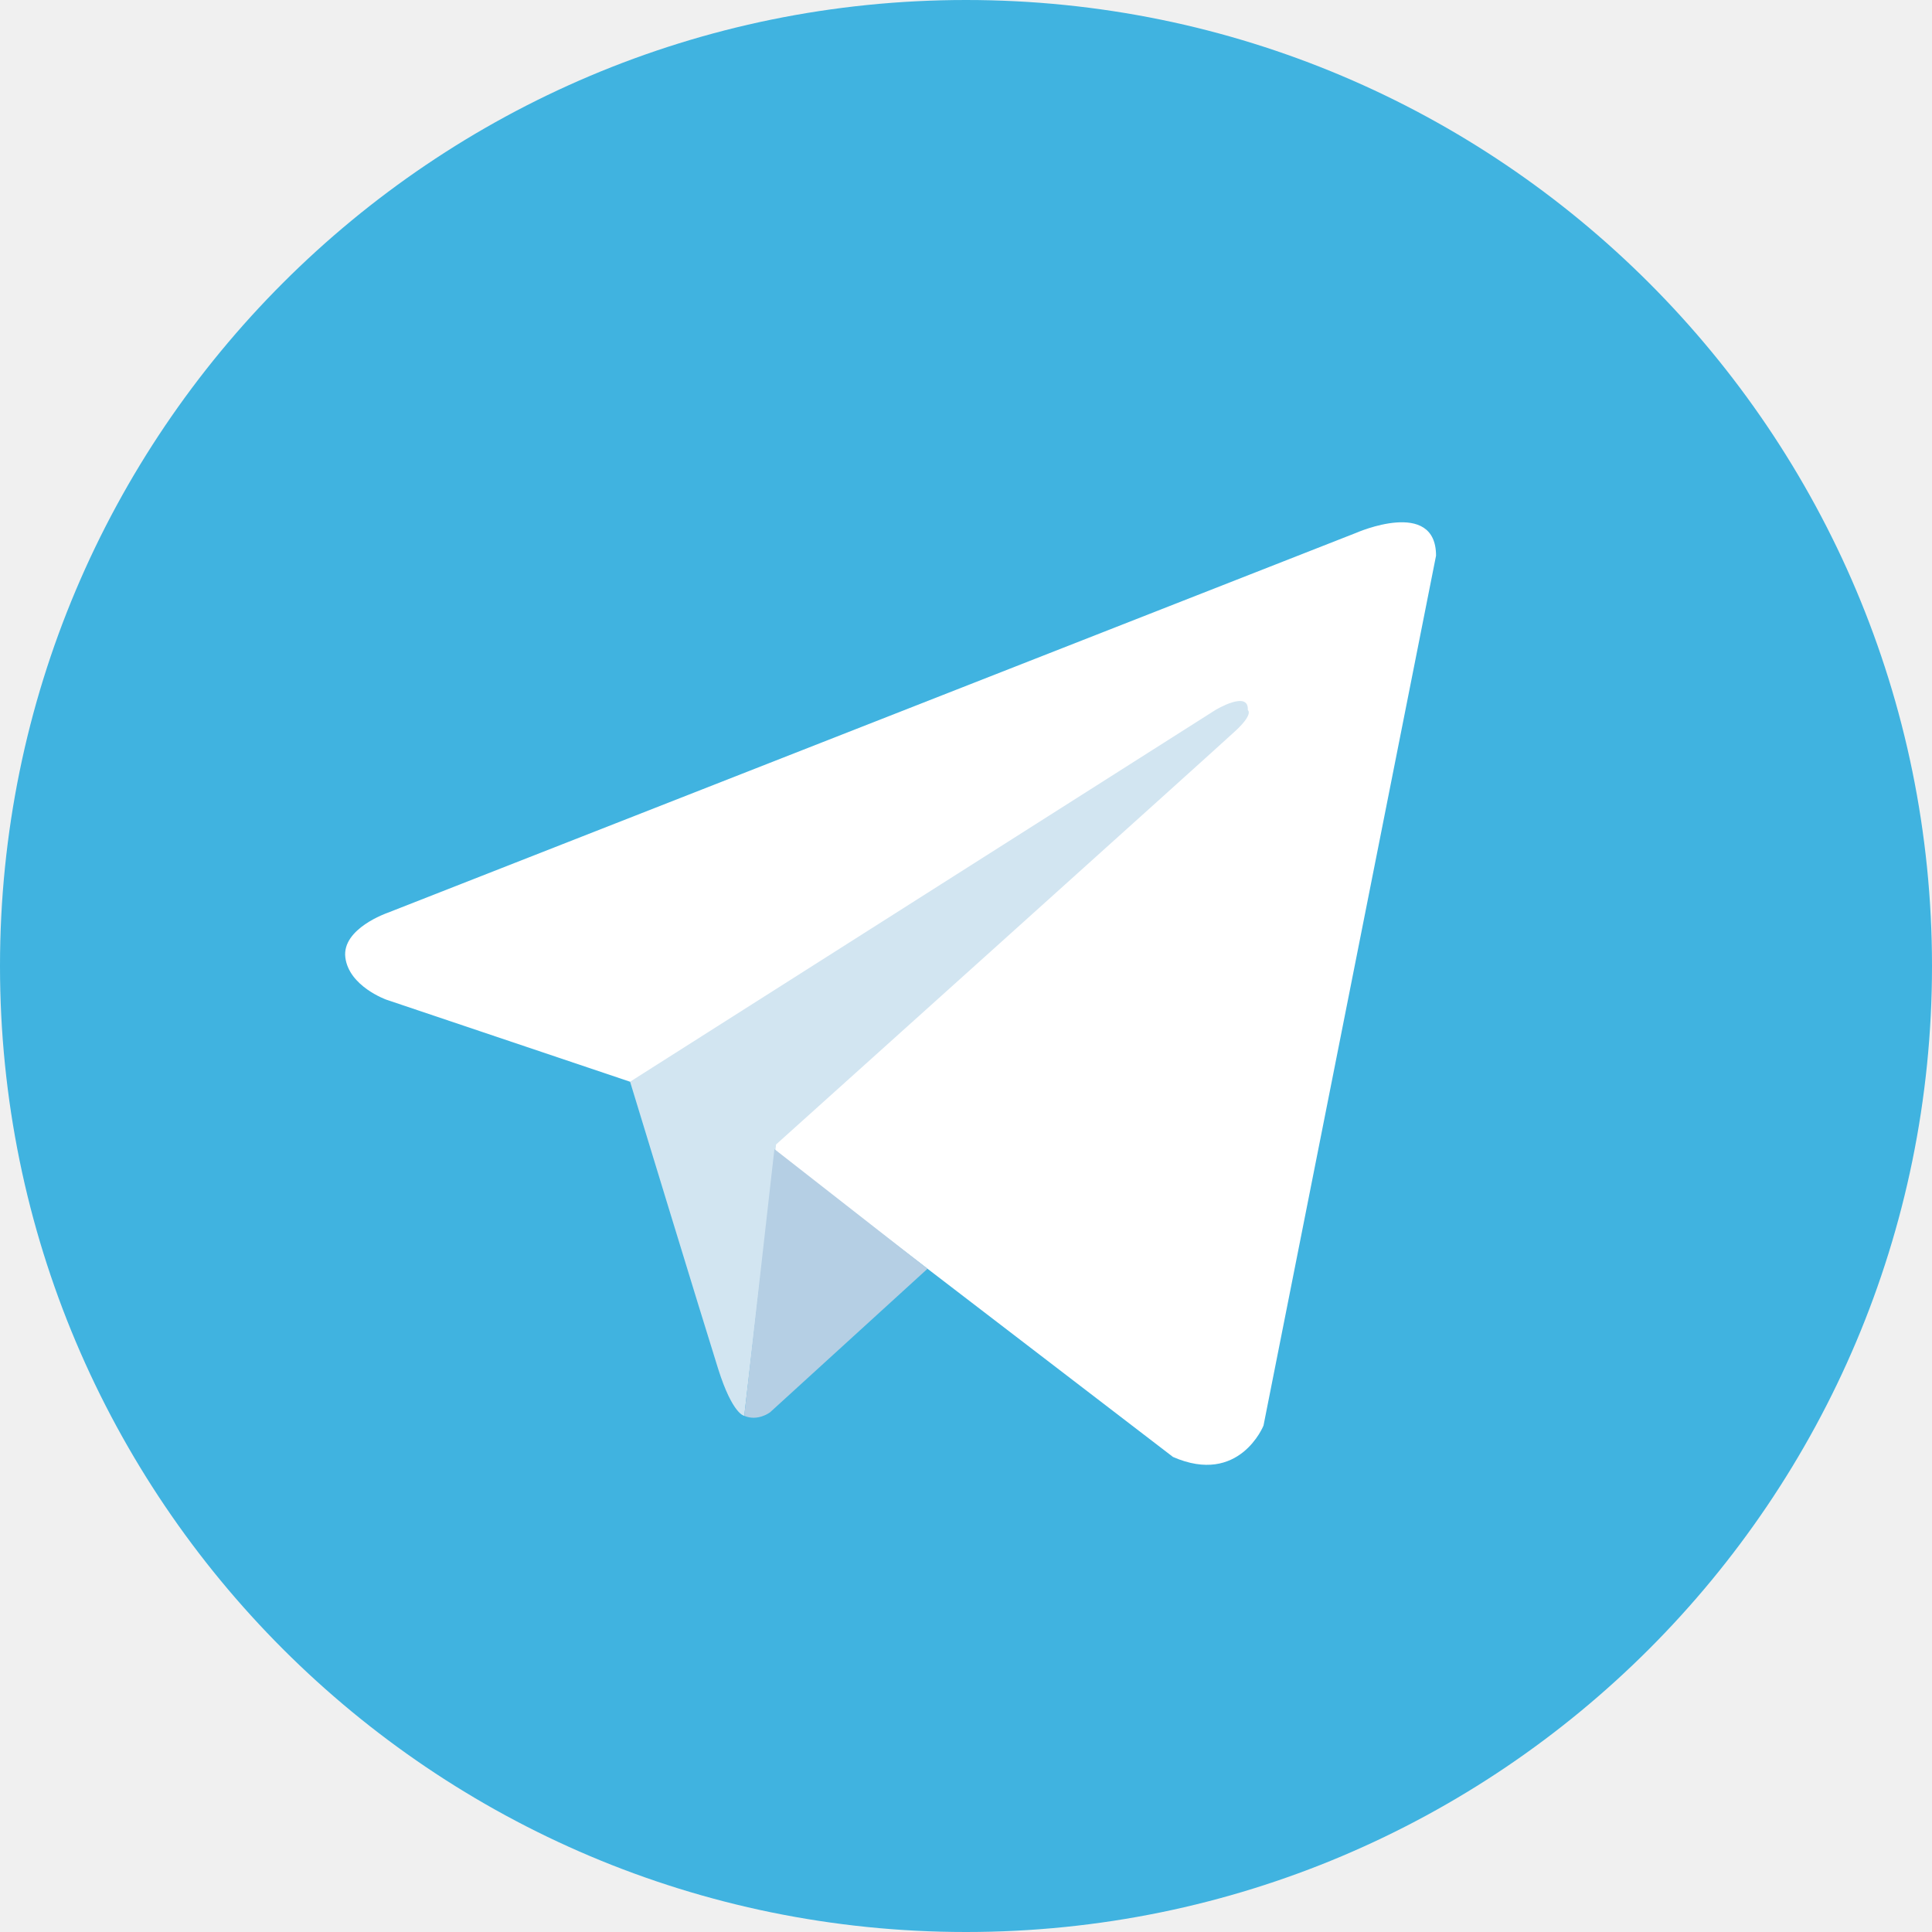
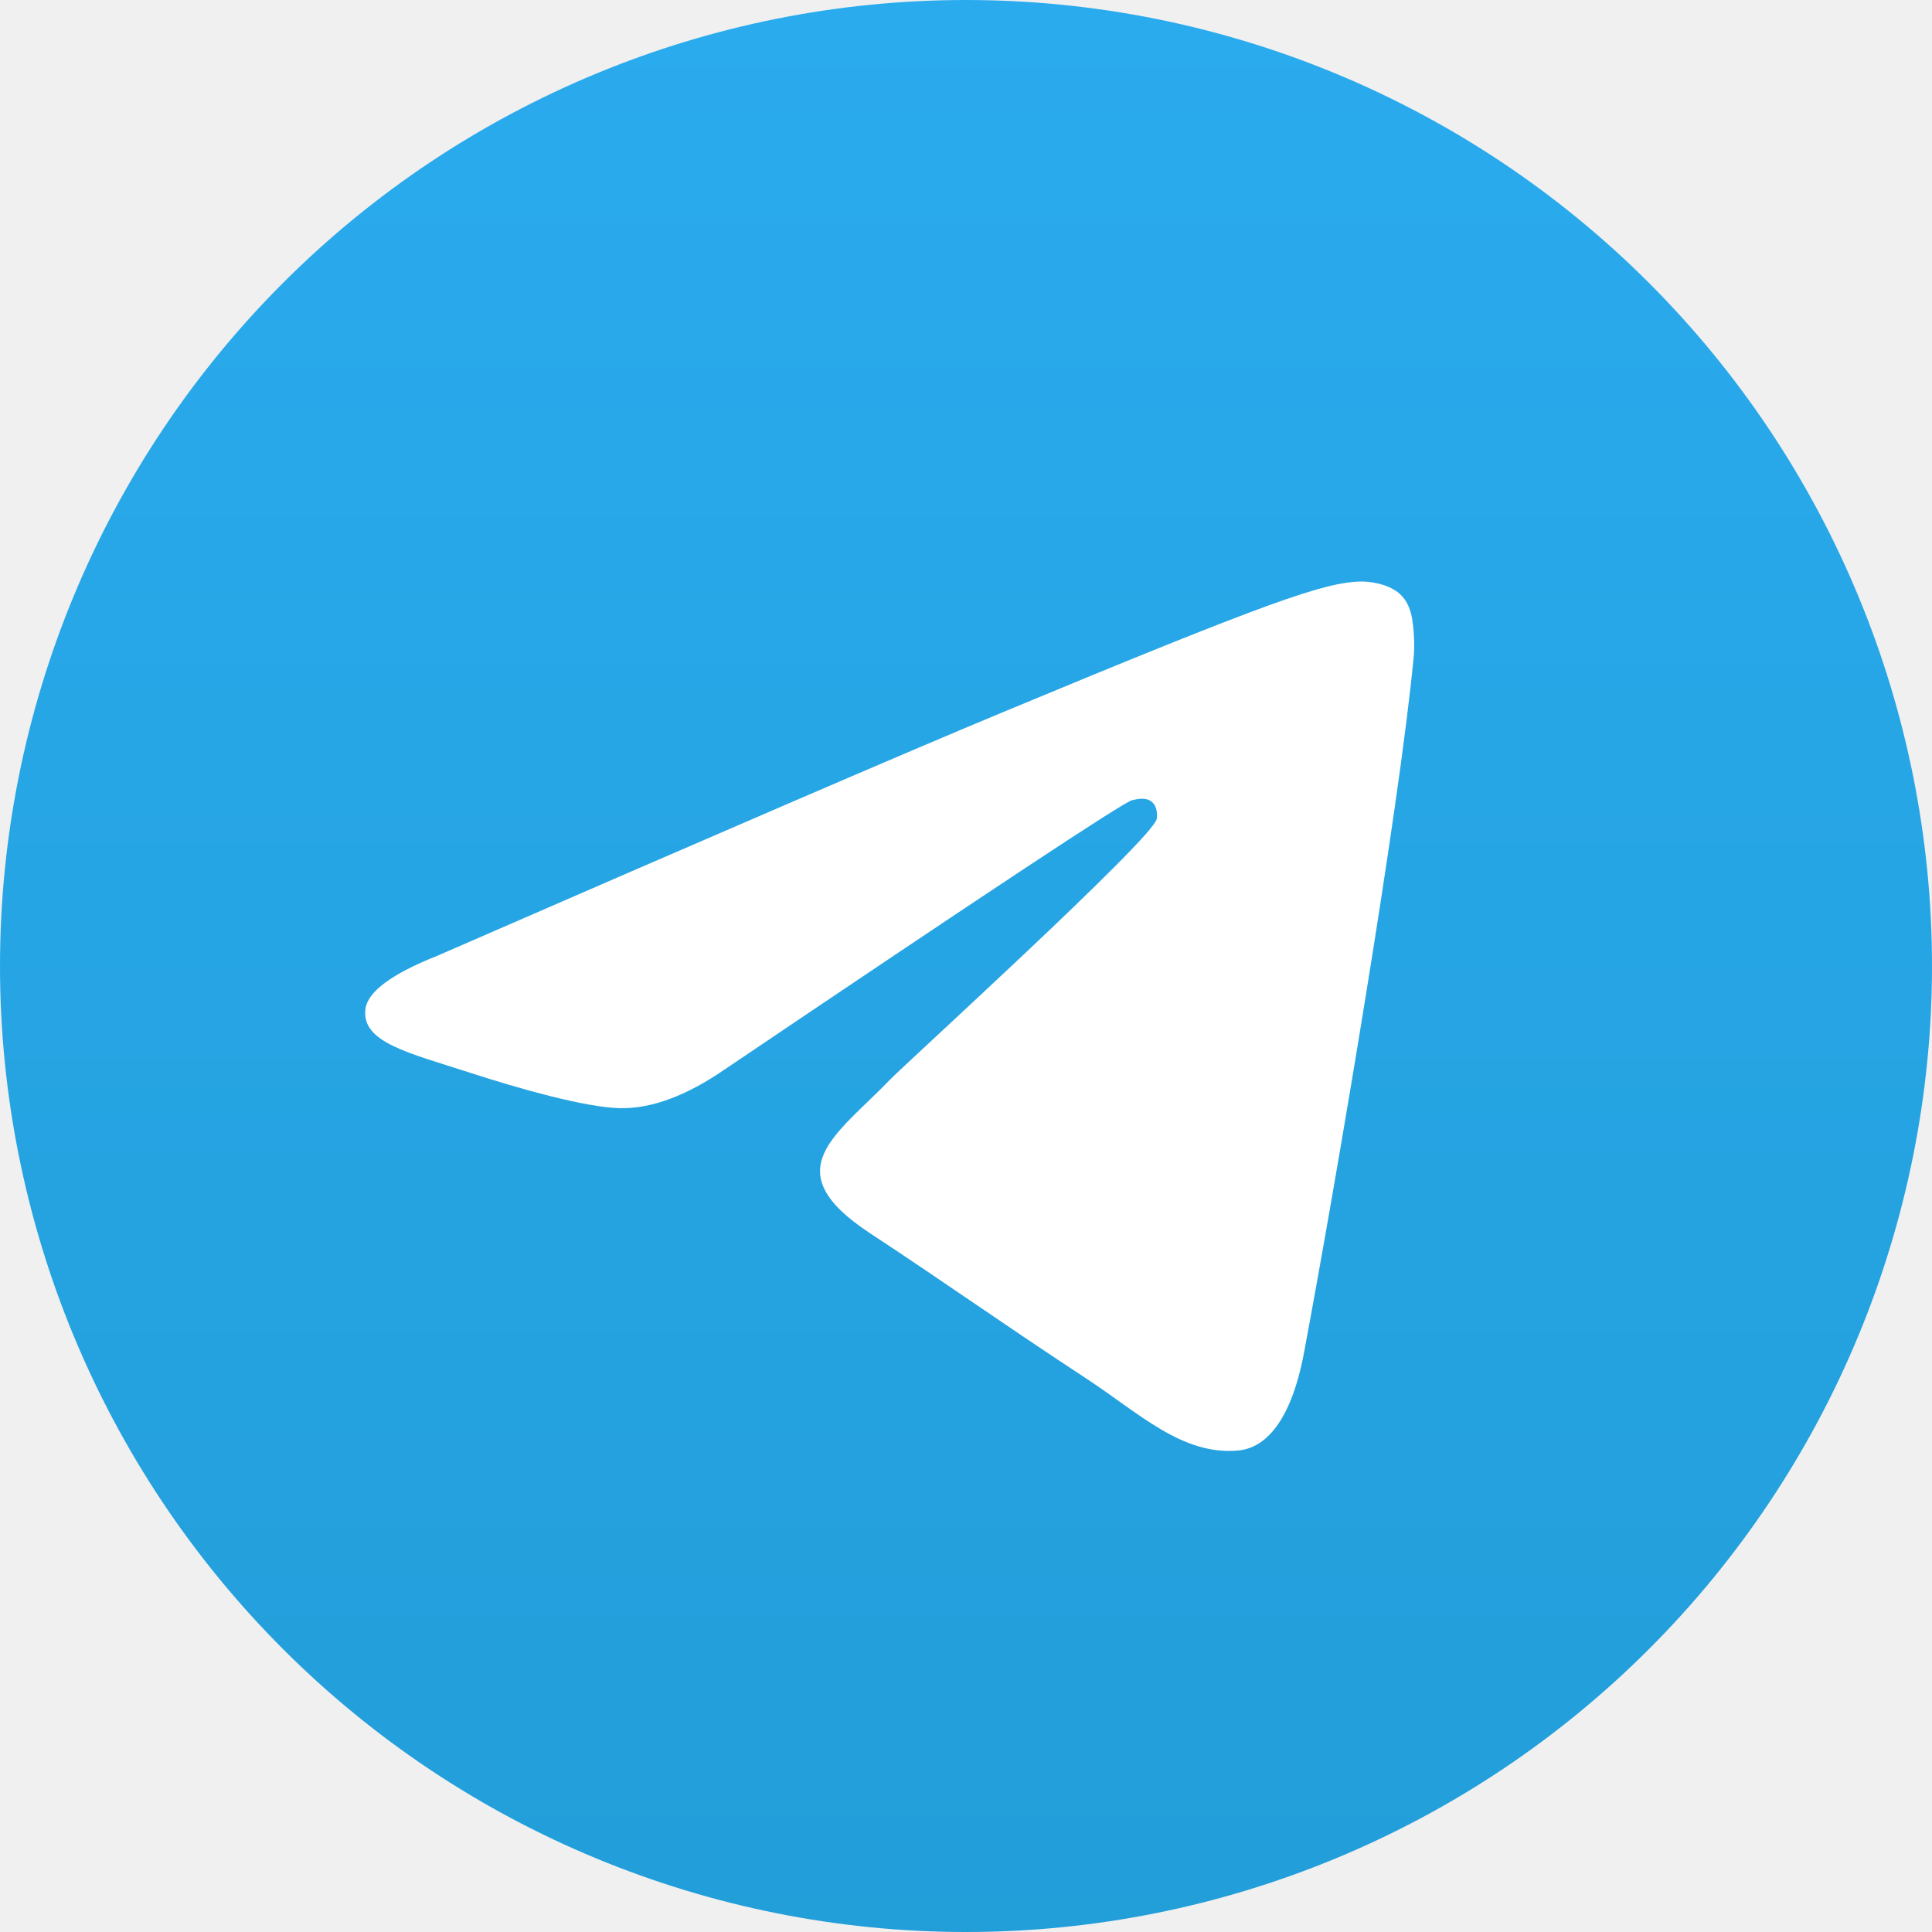
<svg xmlns="http://www.w3.org/2000/svg" width="256px" height="256px" viewBox="0 0 256 256" version="1.1" preserveAspectRatio="xMidYMid">
+   <defs>
+     <linearGradient x1="50%" y1="2.77555756e-15%" x2="50%" y2="100%" id="telegramLinearGradient-1">
+       <stop stop-color="#2AABEE" offset="0%" />
+       <stop stop-color="#229ED9" offset="100%" />
+     </linearGradient>
+   </defs>
  <g>
-     <path d="M128,0 C57.307,0 0,57.307 0,128 L0,128 C0,198.693 57.307,256 128,256 L128,256 C198.693,256 256,198.693 256,128 L256,128 C256,57.307 198.693,0 128,0 L128,0 Z" fill="#40B3E0" />
-     <path d="M190.283,73.631 L167.421,188.898 C167.421,188.898 164.224,196.892 155.431,193.055 L102.673,152.607 L83.489,143.335 L51.195,132.463 C51.195,132.463 46.239,130.705 45.759,126.868 C45.28,123.031 51.355,120.953 51.355,120.953 L179.731,70.593 C179.731,70.593 190.283,65.957 190.283,73.631" fill="#FFFFFF" />
-     <path d="M98.618,187.603 C98.618,187.603 97.078,187.459 95.159,181.383 C93.241,175.309 83.489,143.334 83.489,143.334 L161.026,94.094 C161.026,94.094 165.503,91.376 165.343,94.094 C165.343,94.094 166.142,94.573 163.744,96.811 C161.346,99.05 102.833,151.648 102.833,151.648" fill="#D2E5F1" />
-     <path d="M122.901,168.115 L102.034,187.141 C102.034,187.141 100.403,188.379 98.618,187.603 L102.614,152.262" fill="#B5CFE4" />
+     <path d="M128,0 C94.06,0 61.48,13.494 37.5,37.49 C13.5,61.486 0,94.066 0,128 C0,161.934 13.5,194.514 37.5,218.51 C61.48,242.506 94.06,256 128,256 C161.94,256 194.52,242.506 218.5,218.51 C242.5,194.514 256,161.934 256,128 C256,94.066 242.5,61.486 218.5,37.49 C194.52,13.494 161.94,0 128,0 Z" fill="url(#telegramLinearGradient-1)" />
+     <path d="M57.94,126.648 C95.26,110.392 120.14,99.674 132.58,94.496 C168.14,79.71 175.52,77.142 180.34,77.055 C181.4,77.038 183.76,77.3 185.3,78.546 C186.58,79.596 186.94,81.016 187.12,82.012 C187.28,83.008 187.5,85.278 187.32,87.05 C185.4,107.29 177.06,156.406 172.82,179.076 C171.04,188.668 167.5,191.884 164.08,192.198 C156.64,192.882 151,187.286 143.8,182.568 C132.54,175.182 126.18,170.586 115.24,163.38 C102.6,155.052 110.8,150.474 118,142.994 C119.88,141.036 152.64,111.246 153.26,108.544 C153.34,108.206 153.42,106.946 152.66,106.282 C151.92,105.616 150.82,105.844 150.02,106.024 C148.88,106.28 130.9,118.176 96.02,141.71 C90.92,145.218 86.3,146.928 82.14,146.838 C77.58,146.74 68.78,144.254 62.24,142.13 C54.24,139.524 47.86,138.146 48.42,133.72 C48.7,131.416 51.88,129.058 57.94,126.648 L57.94,126.648 Z" fill="#FFFFFF" />
  </g>
</svg>
